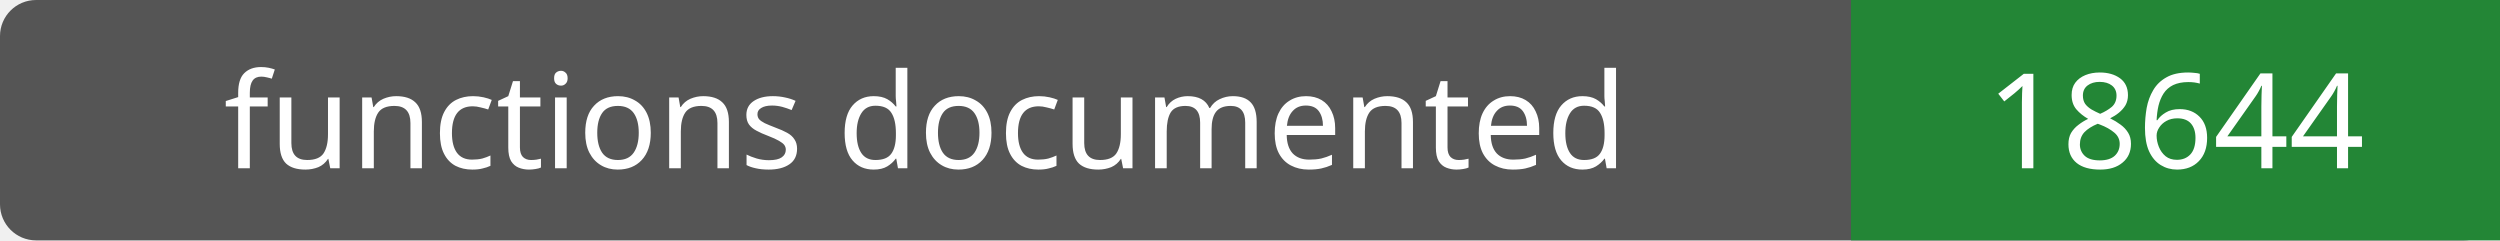
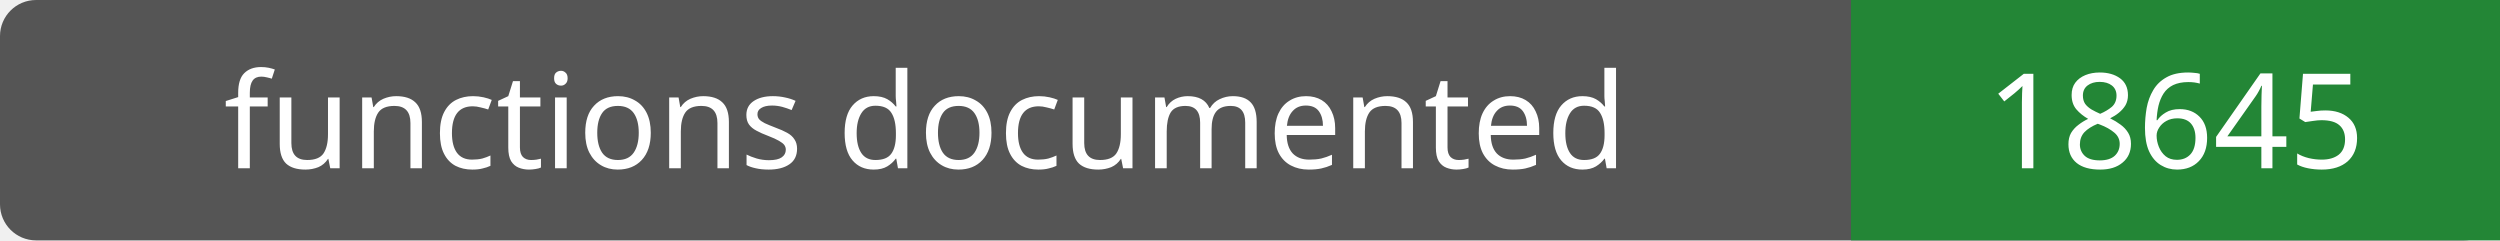
- <svg xmlns="http://www.w3.org/2000/svg" width="208" height="20" role="img" aria-label="functions documented: 18644">
+ <svg xmlns="http://www.w3.org/2000/svg" width="208" height="20" role="img" aria-label="functions documented: 18645">
  <rect width="208" height="20" rx="3" fill="#555" />
  <path fill="#238636" d="M154 0h54v20H154z" />
  <g fill="#fff" text-anchor="middle" font-family="Verdana,sans-serif" font-size="11">
    <text x="77.0" y="14">functions documented</text>
-     <text x="181.0" y="14">18644</text>
+     <text x="181.0" y="14">18645</text>
  </g>
</svg>
